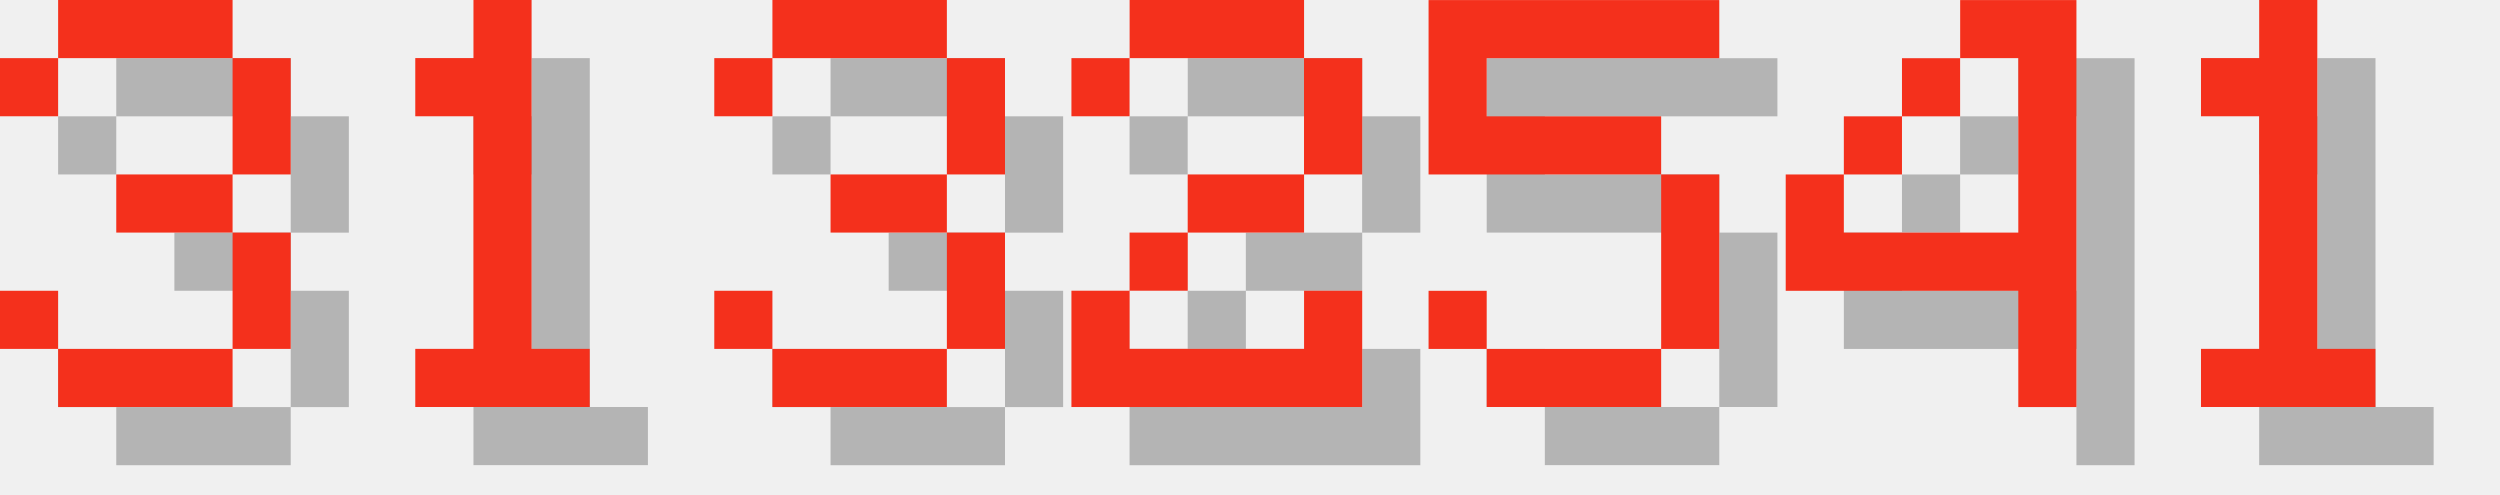
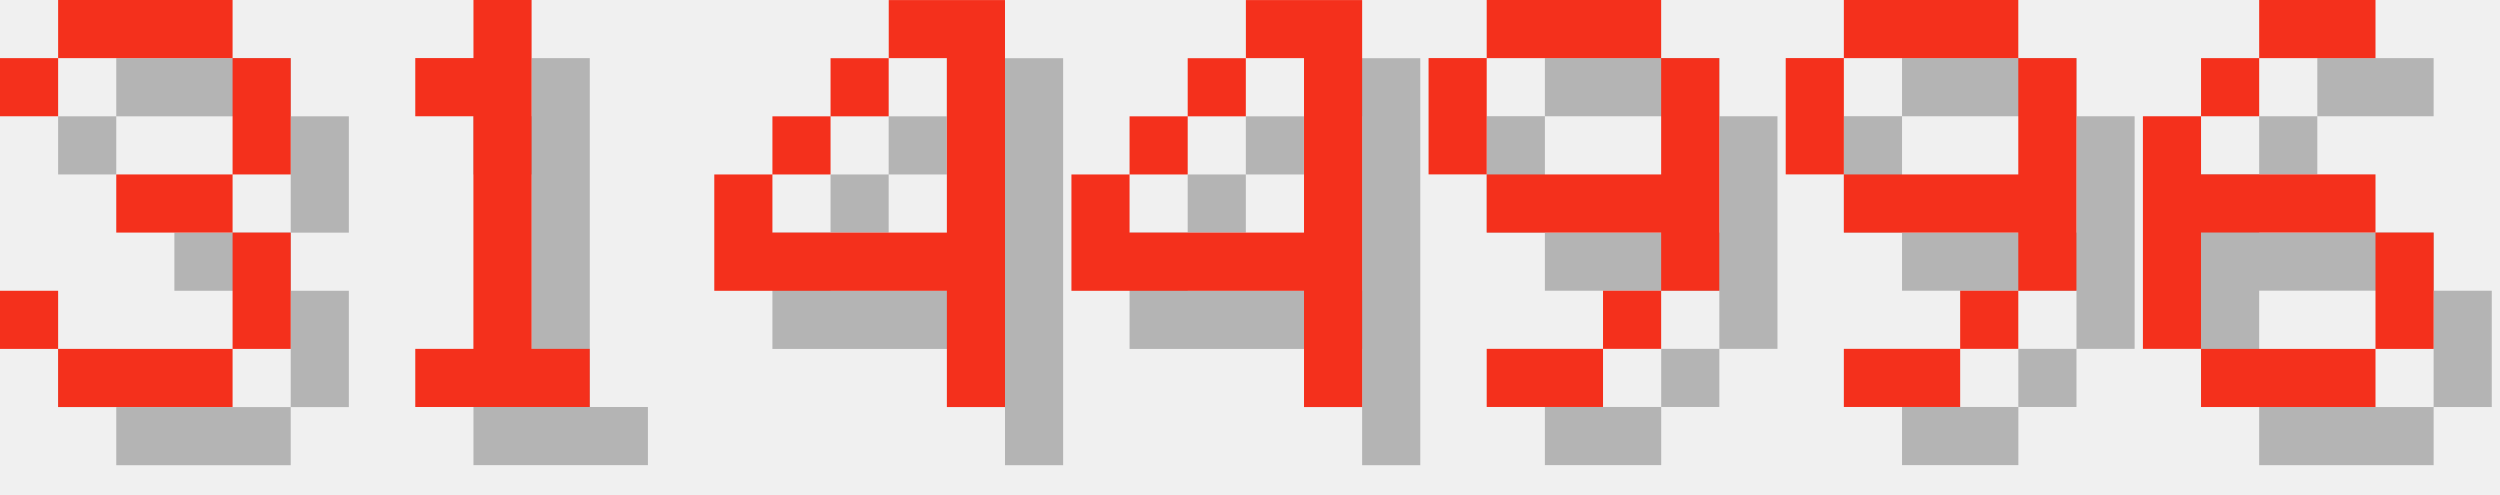
<svg xmlns="http://www.w3.org/2000/svg" version="1.1" width="182.0" height="36">
  <style>
        .text-foreground {
            fill: #F4301C;
        }
        .text-shadow {
            fill: #000000;
            fill-opacity: 0.25;
        }
    </style>
  <g class="digit" id="digit_3" transform="translate(0.0, 0), scale(4)">
    <path id="digit_3_shadow" class="text-shadow" d="m1.058 2.117v1.058h1.058v-1.058h3.175v2.117h-2.117v1.058h2.117v2.117h-3.175v-1.058h-1.058v1.058h1.058v1.058h3.175v-1.058h1.058v-2.117h-1.058v-1.058h1.058v-2.117h-1.058v-1.058h-3.175v1.058h-1.058z" fill-opacity=".5" style="paint-order:stroke fill markers" />
    <path id="digit_3_fg" class="text-foreground" d="m0 1.058v1.058h1.058v-1.058h3.175v2.117h-2.117v1.058h2.117v2.117h-3.175v-1.058h-1.058v1.058h1.058v1.058h3.175v-1.058h1.058v-2.117h-1.058v-1.058h1.058v-2.117h-1.058v-1.058h-3.175v1.058h-1.058z" fill="#fff" style="paint-order:stroke fill markers" />
  </g>
  <g class="digit" id="digit_1" transform="translate(26.0, 0), scale(4)">
    <path id="digit_1_shadow" class="text-shadow" d="m2.117 2.117v1.058h1.058v4.233h-1.058v1.058h3.175v-1.058h-1.058v-6.35h-1.058v1.058h-1.058z" fill-opacity=".5" style="paint-order:stroke fill markers" />
    <path id="digit_1_fg" class="text-foreground" d="m1.058 1.058v1.058h1.058v4.233h-1.058v1.058h3.175v-1.058h-1.058v-6.35h-1.058v1.058h-1.058z" fill="#fff" style="paint-order:stroke fill markers" />
  </g>
-   <g class="digit" id="digit_3" transform="translate(52.0, 0), scale(4)">
-     <path id="digit_3_shadow" class="text-shadow" d="m1.058 2.117v1.058h1.058v-1.058h3.175v2.117h-2.117v1.058h2.117v2.117h-3.175v-1.058h-1.058v1.058h1.058v1.058h3.175v-1.058h1.058v-2.117h-1.058v-1.058h1.058v-2.117h-1.058v-1.058h-3.175v1.058h-1.058z" fill-opacity=".5" style="paint-order:stroke fill markers" />
-     <path id="digit_3_fg" class="text-foreground" d="m0 1.058v1.058h1.058v-1.058h3.175v2.117h-2.117v1.058h2.117v2.117h-3.175v-1.058h-1.058v1.058h1.058v1.058h3.175v-1.058h1.058v-2.117h-1.058v-1.058h1.058v-2.117h-1.058v-1.058h-3.175v1.058h-1.058z" fill="#fff" style="paint-order:stroke fill markers" />
-   </g>
-   <g class="digit" id="digit_2" transform="translate(78.0, 0), scale(4)">
-     <path id="digit_2_shadow" class="text-shadow" d="m1.058 2.117v1.058h1.058v-1.058h3.175v2.117h-2.117v1.058h-1.058v1.058h-1.058v2.117h5.292v-2.117h-1.058v1.058h-3.175v-1.058h1.058v-1.058h2.117v-1.058h1.058v-2.117h-1.058v-1.058h-3.175v1.058h-1.058z" fill-opacity=".5" style="paint-order:stroke fill markers" />
-     <path id="digit_2_fg" class="text-foreground" d="m0 1.058v1.058h1.058v-1.058h3.175v2.117h-2.117v1.058h-1.058v1.058h-1.058v2.117h5.292v-2.117h-1.058v1.058h-3.175v-1.058h1.058v-1.058h2.117v-1.058h1.058v-2.117h-1.058v-1.058h-3.175v1.058h-1.058z" fill="#fff" style="paint-order:stroke fill markers" />
-   </g>
-   <g class="digit" id="digit_5" transform="translate(104.0, 0), scale(4)">
-     <path id="digit_5_shadow" class="text-shadow" d="m1.058 1.058v3.175h4.233v3.175h-3.175v-1.058h-1.058v1.058h1.058v1.058h3.175v-1.058h1.058v-3.175h-1.058v-1.058h-3.175v-1.058h4.233v-1.058h-5.292z" fill-opacity=".5" style="paint-order:stroke fill markers" />
-     <path id="digit_5_fg" class="text-foreground" d="m0 0v3.175h4.233v3.175h-3.175v-1.058h-1.058v1.058h1.058v1.058h3.175v-1.058h1.058v-3.175h-1.058v-1.058h-3.175v-1.058h4.233v-1.058h-5.292z" fill="#fff" style="paint-order:stroke fill markers" />
-   </g>
-   <g class="digit" id="digit_4" transform="translate(130.0, 0), scale(4)">
+   <g class="digit" id="digit_4" transform="translate(52.0, 0), scale(4)">
    <path id="digit_4_shadow" class="text-shadow" d="m4.233 1.058v1.058h1.058v3.175h-3.175v-1.058h-1.058v2.117h4.233v2.117h1.058v-7.408h-2.117zm-2.117 3.175h1.058v-1.058h-1.058v1.058zm1.058-1.058h1.058v-1.058h-1.058v1.058z" fill-opacity=".5" style="paint-order:stroke fill markers" />
    <path id="digit_4_fg" class="text-foreground" d="m3.175 0v1.058h1.058v3.175h-3.175v-1.058h-1.058v2.117h4.233v2.117h1.058v-7.408h-2.117zm-2.117 3.175h1.058v-1.058h-1.058v1.058zm1.058-1.058h1.058v-1.058h-1.058v1.058z" fill="#fff" style="paint-order:stroke fill markers" />
  </g>
-   <g class="digit" id="digit_1" transform="translate(156.0, 0), scale(4)">
-     <path id="digit_1_shadow" class="text-shadow" d="m2.117 2.117v1.058h1.058v4.233h-1.058v1.058h3.175v-1.058h-1.058v-6.35h-1.058v1.058h-1.058z" fill-opacity=".5" style="paint-order:stroke fill markers" />
-     <path id="digit_1_fg" class="text-foreground" d="m1.058 1.058v1.058h1.058v4.233h-1.058v1.058h3.175v-1.058h-1.058v-6.35h-1.058v1.058h-1.058z" fill="#fff" style="paint-order:stroke fill markers" />
+   <g class="digit" id="digit_4" transform="translate(78.0, 0), scale(4)">
+     <path id="digit_4_shadow" class="text-shadow" d="m4.233 1.058v1.058h1.058v3.175h-3.175v-1.058h-1.058v2.117h4.233v2.117h1.058v-7.408h-2.117zm-2.117 3.175h1.058v-1.058h-1.058v1.058zm1.058-1.058h1.058v-1.058h-1.058v1.058z" fill-opacity=".5" style="paint-order:stroke fill markers" />
+     <path id="digit_4_fg" class="text-foreground" d="m3.175 0v1.058h1.058v3.175h-3.175v-1.058h-1.058v2.117h4.233v2.117h1.058v-7.408h-2.117zm-2.117 3.175h1.058v-1.058h-1.058v1.058zm1.058-1.058h1.058v-1.058h-1.058v1.058z" fill="#fff" style="paint-order:stroke fill markers" />
+   </g>
+   <g class="digit" id="digit_9" transform="translate(104.0, 0), scale(4)">
+     <path id="digit_9_shadow" class="text-shadow" d="m2.117 1.058v1.058h3.175v-1.058h-3.175zm3.175 1.058v2.117h-3.175v1.058h3.175v1.058h1.058v-4.233h-1.058zm0 4.233h-1.058v1.058h1.058v-1.058zm-1.058 1.058h-2.117v1.058h2.117v-1.058zm-2.117-3.175v-2.117h-1.058v2.117h1.058z" fill-opacity=".5" style="paint-order:stroke fill markers" />
+     <path id="digit_9_fg" class="text-foreground" d="m1.058 0v1.058h3.175v-1.058h-3.175zm3.175 1.058v2.117h-3.175v1.058h3.175v1.058h1.058v-4.233h-1.058zm0 4.233h-1.058v1.058h1.058v-1.058zm-1.058 1.058h-2.117v1.058h2.117v-1.058zm-2.117-3.175v-2.117h-1.058v2.117h1.058z" fill="#fff" style="paint-order:stroke fill markers" />
+   </g>
+   <g class="digit" id="digit_9" transform="translate(130.0, 0), scale(4)">
+     <path id="digit_9_shadow" class="text-shadow" d="m2.117 1.058v1.058h3.175v-1.058h-3.175zm3.175 1.058v2.117h-3.175v1.058h3.175v1.058h1.058v-4.233h-1.058zm0 4.233h-1.058v1.058h1.058v-1.058zm-1.058 1.058h-2.117v1.058h2.117v-1.058zm-2.117-3.175v-2.117h-1.058v2.117h1.058z" fill-opacity=".5" style="paint-order:stroke fill markers" />
+     <path id="digit_9_fg" class="text-foreground" d="m1.058 0v1.058h3.175v-1.058h-3.175zm3.175 1.058v2.117h-3.175v1.058h3.175v1.058h1.058v-4.233h-1.058zm0 4.233h-1.058v1.058h1.058v-1.058zm-1.058 1.058h-2.117v1.058h2.117v-1.058zm-2.117-3.175v-2.117h-1.058v2.117h1.058z" fill="#fff" style="paint-order:stroke fill markers" />
+   </g>
+   <g class="digit" id="digit_6" transform="translate(156.0, 0), scale(4)">
+     <path id="digit_6_shadow" class="text-shadow" d="m3.175 1.058v1.058h2.117v-1.058h-2.117zm0 1.058h-1.058v1.058h1.058v-1.058zm-1.058 1.058h-1.058v4.233h1.058v-2.117h3.175v-1.058h-3.175v-1.058zm3.175 2.117v2.117h1.058v-2.117h-1.058zm0 2.117h-3.175v1.058h3.175v-1.058z" fill-opacity=".5" style="paint-order:stroke fill markers" />
+     <path id="digit_6_fg" class="text-foreground" d="m2.117 0v1.058h2.117v-1.058h-2.117zm0 1.058h-1.058v1.058h1.058v-1.058zm-1.058 1.058h-1.058v4.233h1.058v-2.117h3.175v-1.058h-3.175v-1.058zm3.175 2.117v2.117h1.058v-2.117h-1.058zm0 2.117h-3.175v1.058h3.175v-1.058z" fill="#fff" style="paint-order:stroke fill markers" />
  </g>
</svg>
